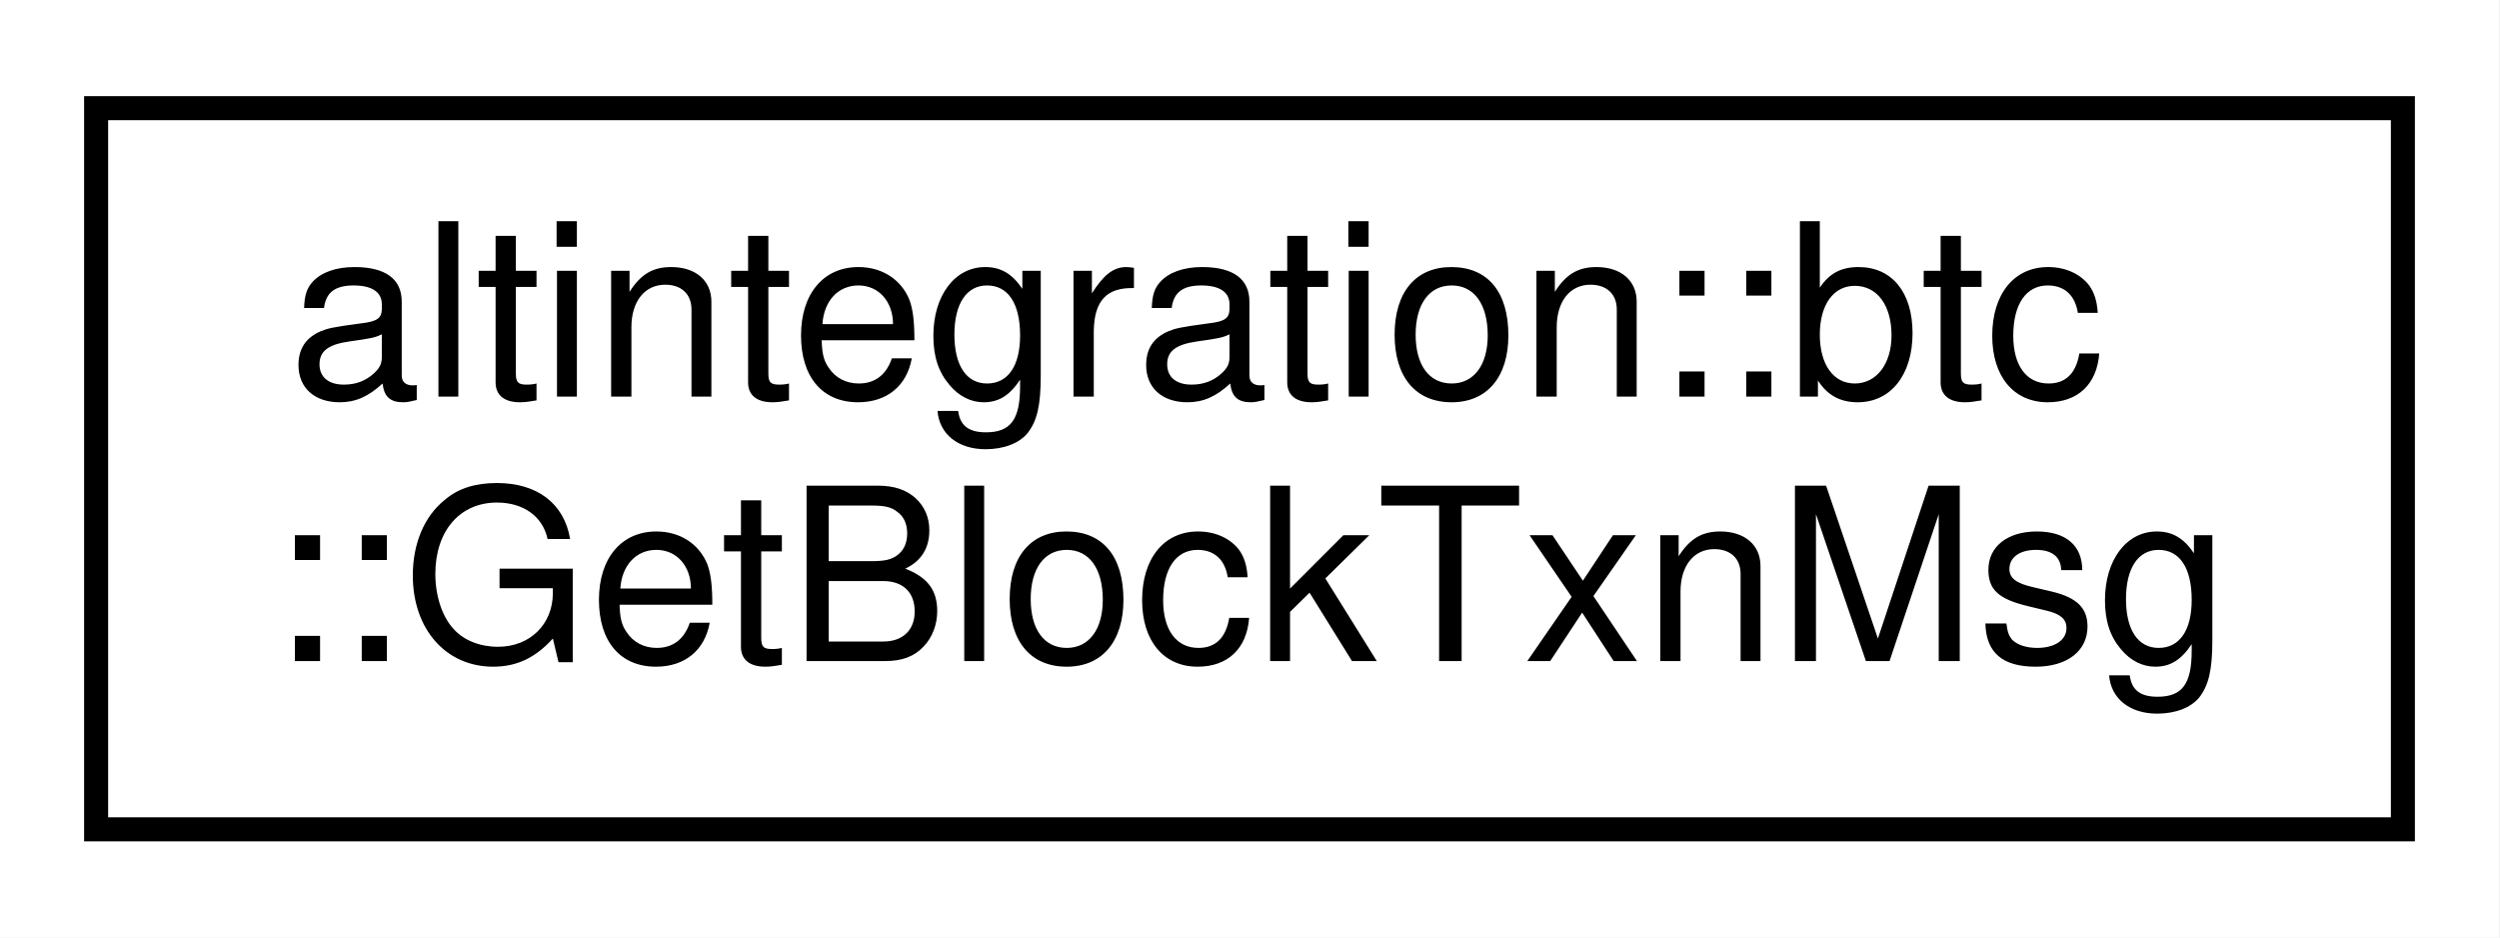
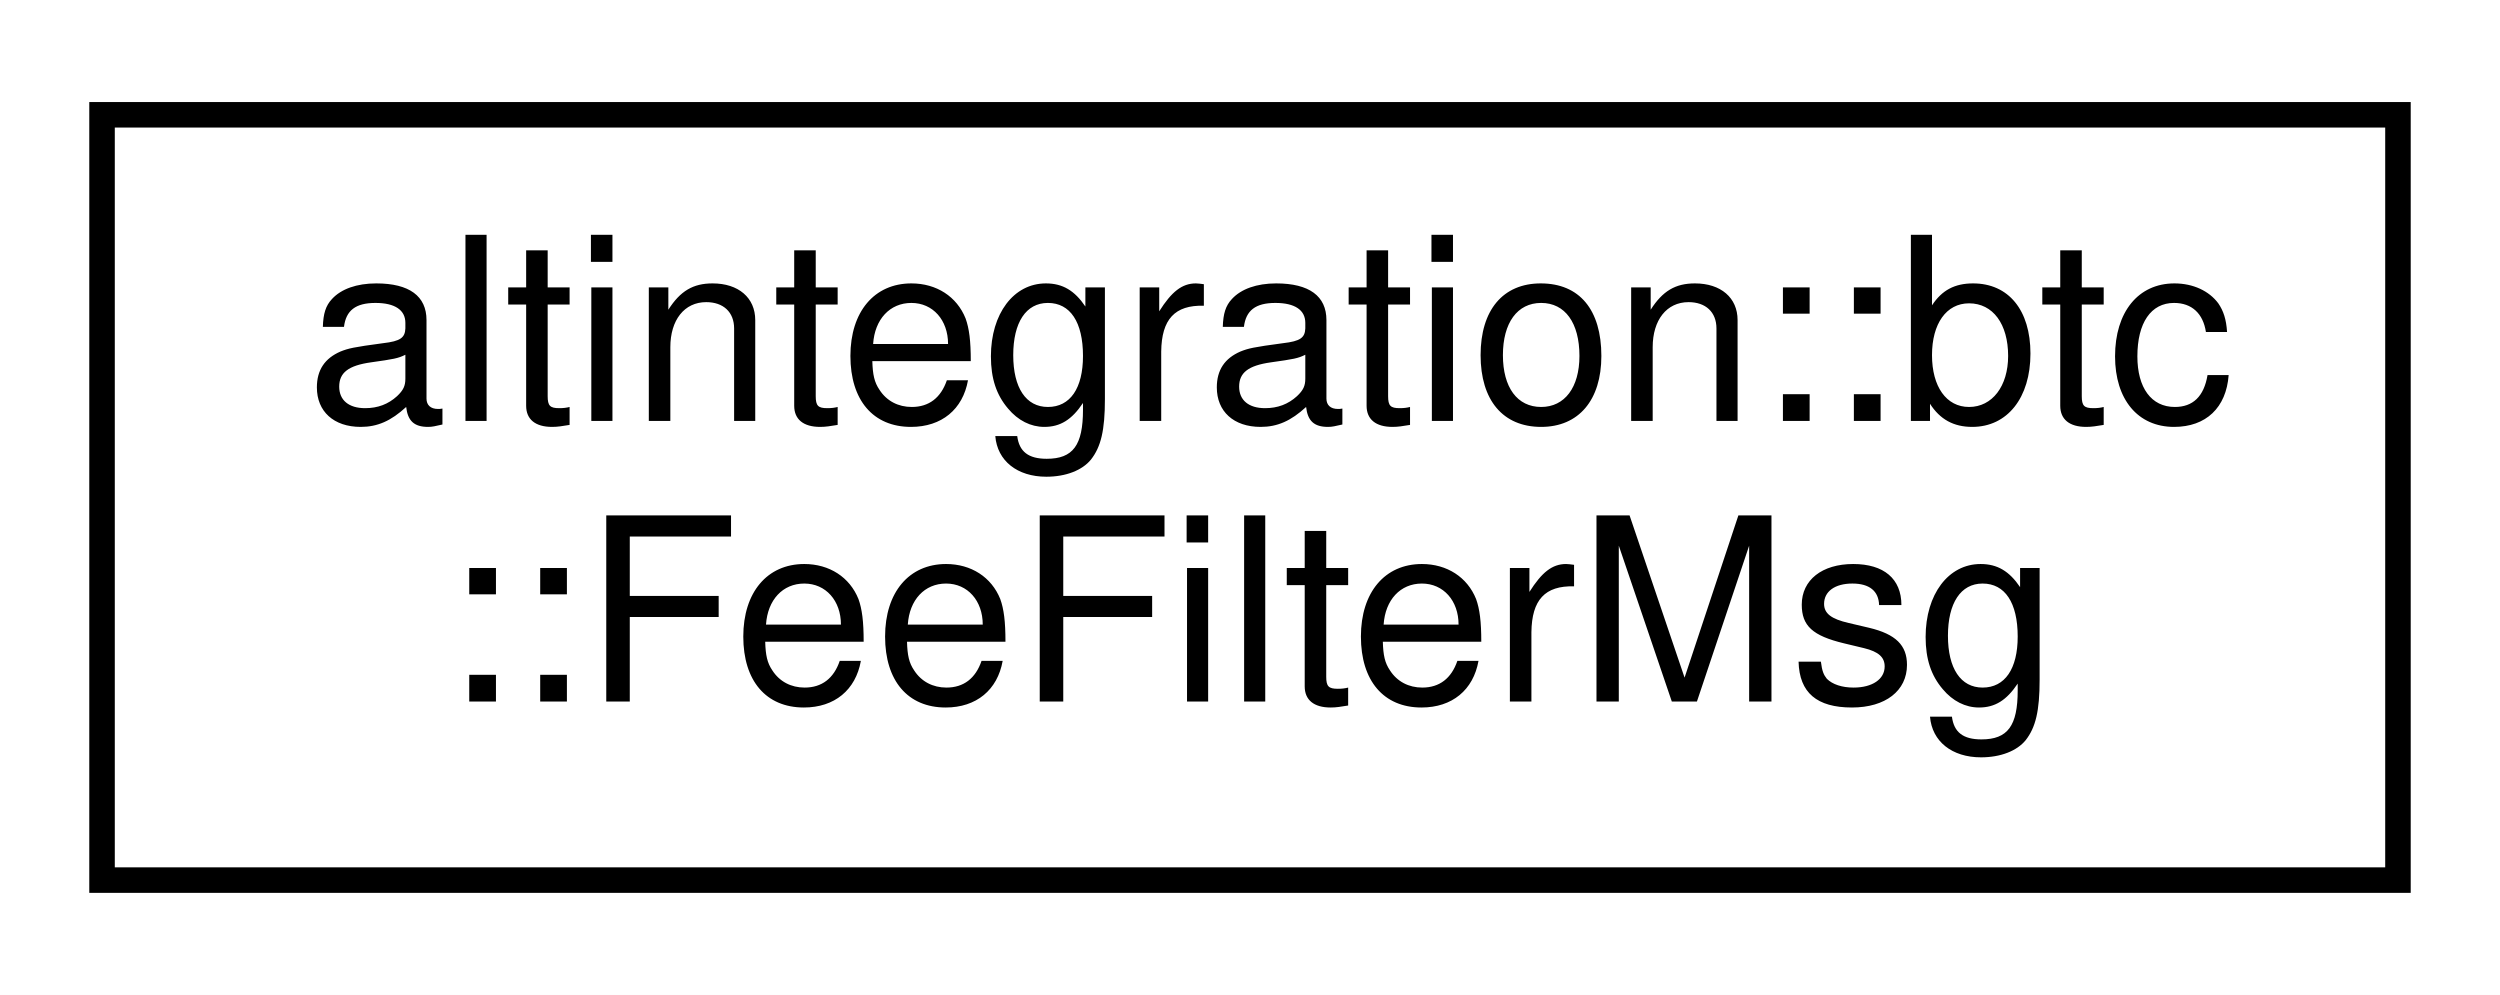
- <svg xmlns="http://www.w3.org/2000/svg" xmlns:xlink="http://www.w3.org/1999/xlink" width="104pt" height="39pt" viewBox="0.00 0.00 104.00 39.00">
+ <svg xmlns="http://www.w3.org/2000/svg" xmlns:xlink="http://www.w3.org/1999/xlink" width="98pt" height="39pt" viewBox="0.00 0.00 98.00 39.00">
  <g id="graph0" class="graph" transform="scale(1 1) rotate(0) translate(4 35)">
-     <polygon fill="white" stroke="transparent" points="-4,4 -4,-35 100,-35 100,4 -4,4" />
+     <polygon fill="white" stroke="transparent" points="-4,4 -4,-35 94,-35 94,4 -4,4" />
    <g id="node1" class="node">
      <g id="a_node1">
-         <a xlink:href="structaltintegration_1_1btc_1_1GetBlockTxnMsg.html" target="_top" xlink:title=" ">
-           <polygon fill="white" stroke="black" points="0,-0.5 0,-30.5 96,-30.5 96,-0.5 0,-0.5" />
+         <a xlink:href="structaltintegration_1_1btc_1_1FeeFilterMsg.html" target="_top" xlink:title=" ">
+           <polygon fill="white" stroke="black" points="0,-0.5 0,-30.5 90,-30.5 90,-0.5 0,-0.5" />
          <text text-anchor="start" x="8" y="-18.5" font-family="Helvetica,sans-Serif" font-size="10.00">altintegration::btc</text>
-           <text text-anchor="middle" x="48" y="-7.5" font-family="Helvetica,sans-Serif" font-size="10.00">::GetBlockTxnMsg</text>
+           <text text-anchor="middle" x="45" y="-7.5" font-family="Helvetica,sans-Serif" font-size="10.00">::FeeFilterMsg</text>
        </a>
      </g>
    </g>
  </g>
</svg>
